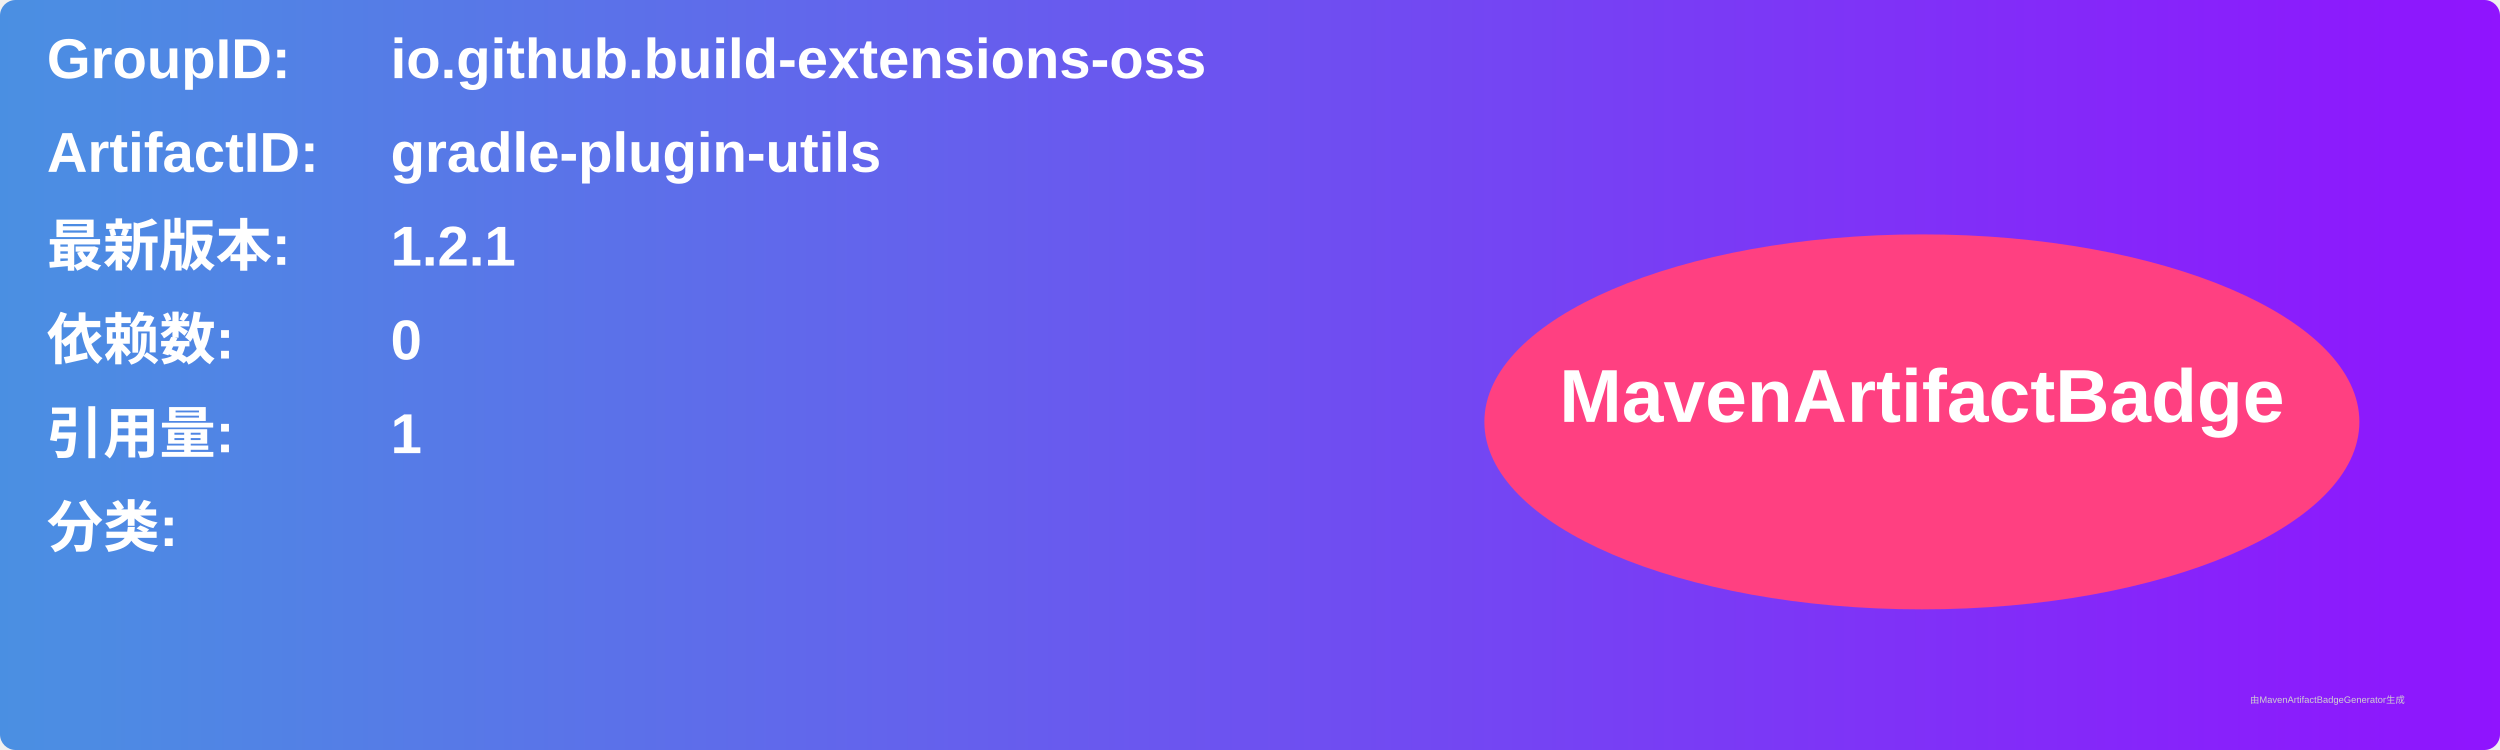
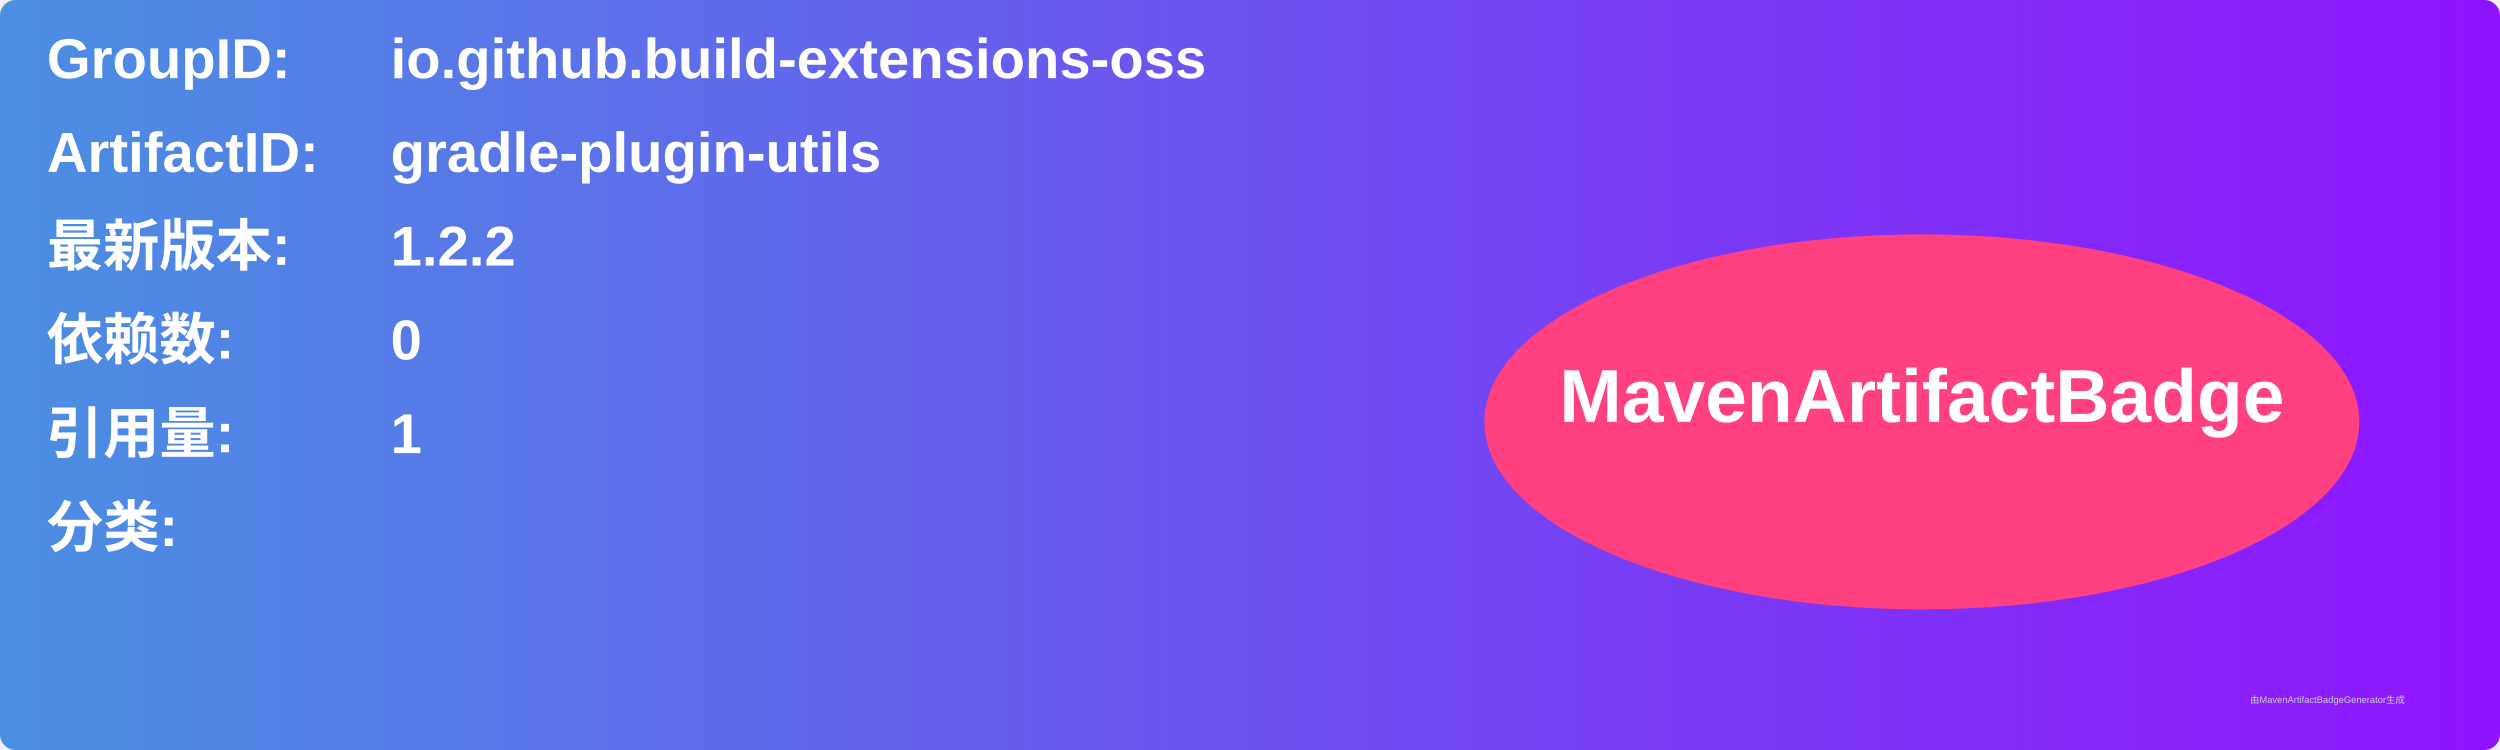
<svg xmlns="http://www.w3.org/2000/svg" width="800" height="240" viewBox="0 0 800 240">
  <linearGradient id="grad" x1="0%" y1="0%" x2="100%" y2="0%">
    <stop offset="0%" stop-color="#4a90e2" />
    <stop offset="100%" stop-color="#9013fe" />
  </linearGradient>
  <rect width="100%" height="100%" rx="5" ry="5" fill="url(#grad)" />
  <g transform="translate(15, 15)">
    <text x="0" y="10" font-family="Arial" font-size="18" fill="white" font-weight="bold" width="260">GroupID:</text>
    <text x="110" y="10" font-family="Arial" font-size="18" fill="white" font-weight="bold" width="460">io.github.build-extensions-oss</text>
    <text x="0" y="40" font-family="Arial" font-size="18" fill="white" font-weight="bold" width="260">ArtifactID:</text>
    <text x="110" y="40" font-family="Arial" font-size="18" fill="white" font-weight="bold" width="460">gradle-plugin-utils</text>
    <text x="0" y="70" font-family="Arial" font-size="18" fill="white" font-weight="bold">最新版本:</text>
    <text x="110" y="70" font-family="Arial" font-size="18" fill="white" font-weight="bold">
-       <tspan font-weight="bold">1.2.1</tspan>
+       <tspan font-weight="bold">1.2.2</tspan>
    </text>
    <text x="0" y="100" font-family="Arial" font-size="18" fill="white" font-weight="bold">依赖数: </text>
    <text x="110" y="100" font-family="Arial" font-size="18" fill="white">
      <tspan font-weight="bold">0</tspan>
    </text>
    <text x="0" y="130" font-family="Arial" font-size="18" fill="white" font-weight="bold">引用量: </text>
    <text x="110" y="130" font-family="Arial" font-size="18" fill="white">
      <tspan font-weight="bold">1</tspan>
    </text>
    <text x="0" y="160" font-family="Arial" font-size="18" fill="white" font-weight="bold">分类:</text>
    <text x="10" y="190" font-family="Arial" font-size="10" fill="white">
      <tspan font-weight="bold" />
    </text>
    <ellipse cx="600" cy="120" rx="140" ry="60" fill="#ff4081" />
    <text x="600" y="120" text-anchor="middle" font-family="Arial" font-size="24" fill="white" font-weight="bold">MavenArtifactBadge</text>
  </g>
  <text x="720" y="225" font-family="Arial" font-size="3" fill="#d0d0d0">由MavenArtifactBadgeGenerator生成</text>
</svg>
